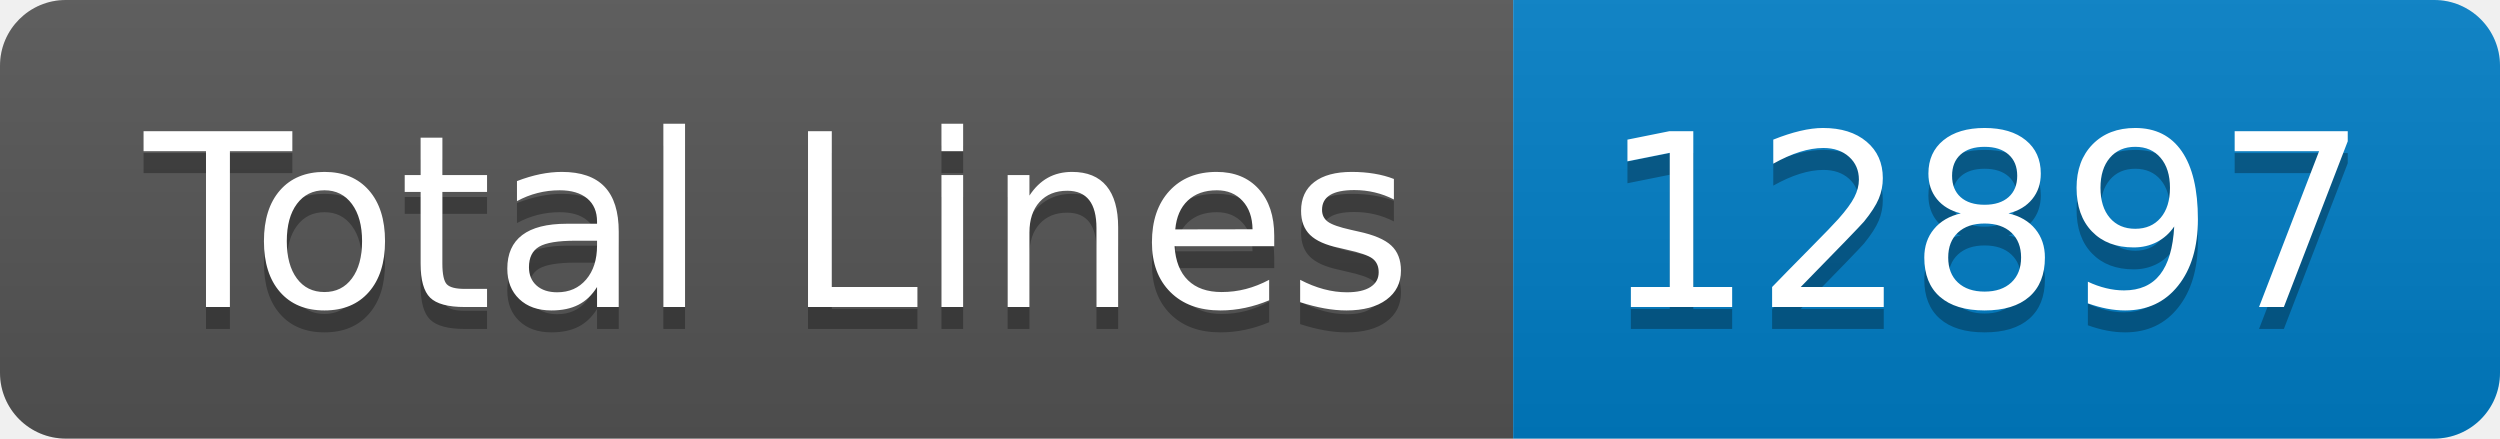
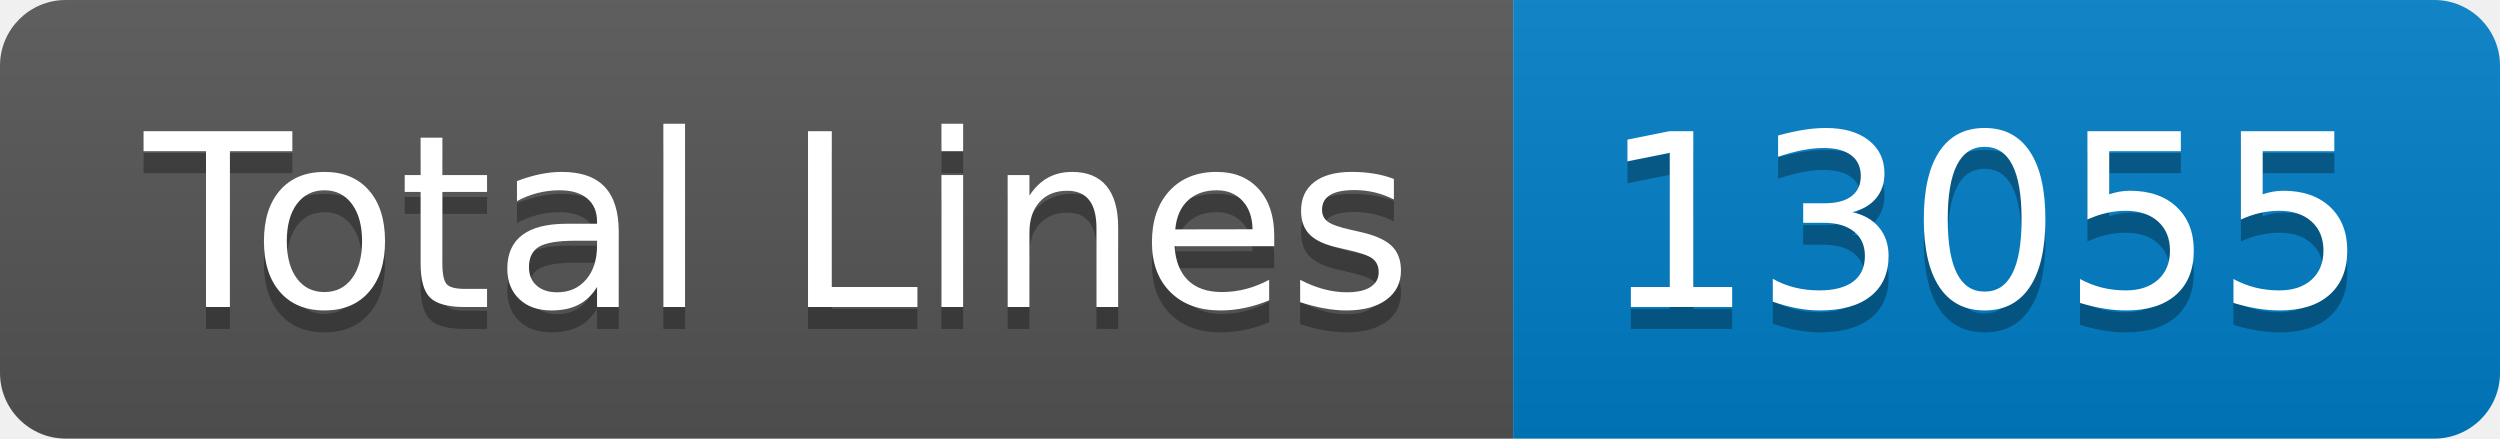
- <svg xmlns="http://www.w3.org/2000/svg" width="114" height="20" role="img" aria-label="Total Lines: 12897">
+ <svg xmlns="http://www.w3.org/2000/svg" width="114" height="20" role="img" aria-label="Total Lines: 13055">
  <linearGradient id="s" x2="0" y2="100%">
    <stop offset="0" stop-color="#bbb" stop-opacity=".1" />
    <stop offset="1" stop-opacity=".1" />
  </linearGradient>
  <clipPath id="r">
    <rect width="114" height="20" rx="3" fill="#fff" />
  </clipPath>
  <g clip-path="url(#r)">
    <rect width="69" height="20" fill="#555" />
    <rect x="69" width="45" height="20" fill="#007ec6" />
    <rect width="114" height="20" fill="url(#s)" />
  </g>
  <g fill="#fff" text-anchor="middle" font-family="Verdana,Geneva,DejaVu Sans,sans-serif" text-rendering="geometricPrecision" font-size="110">
    <text aria-hidden="true" x="355" y="150" fill="#010101" fill-opacity=".3" transform="scale(.1)" textLength="590">Total Lines</text>
    <text x="355" y="140" transform="scale(.1)" fill="#fff" textLength="590">Total Lines</text>
-     <text aria-hidden="true" x="905" y="150" fill="#010101" fill-opacity=".3" transform="scale(.1)" textLength="350">12897</text>
-     <text x="905" y="140" transform="scale(.1)" fill="#fff" textLength="350">12897</text>
+     <text aria-hidden="true" x="905" y="150" fill="#010101" fill-opacity=".3" transform="scale(.1)" textLength="350">13055</text>
+     <text x="905" y="140" transform="scale(.1)" fill="#fff" textLength="350">13055</text>
  </g>
</svg>
